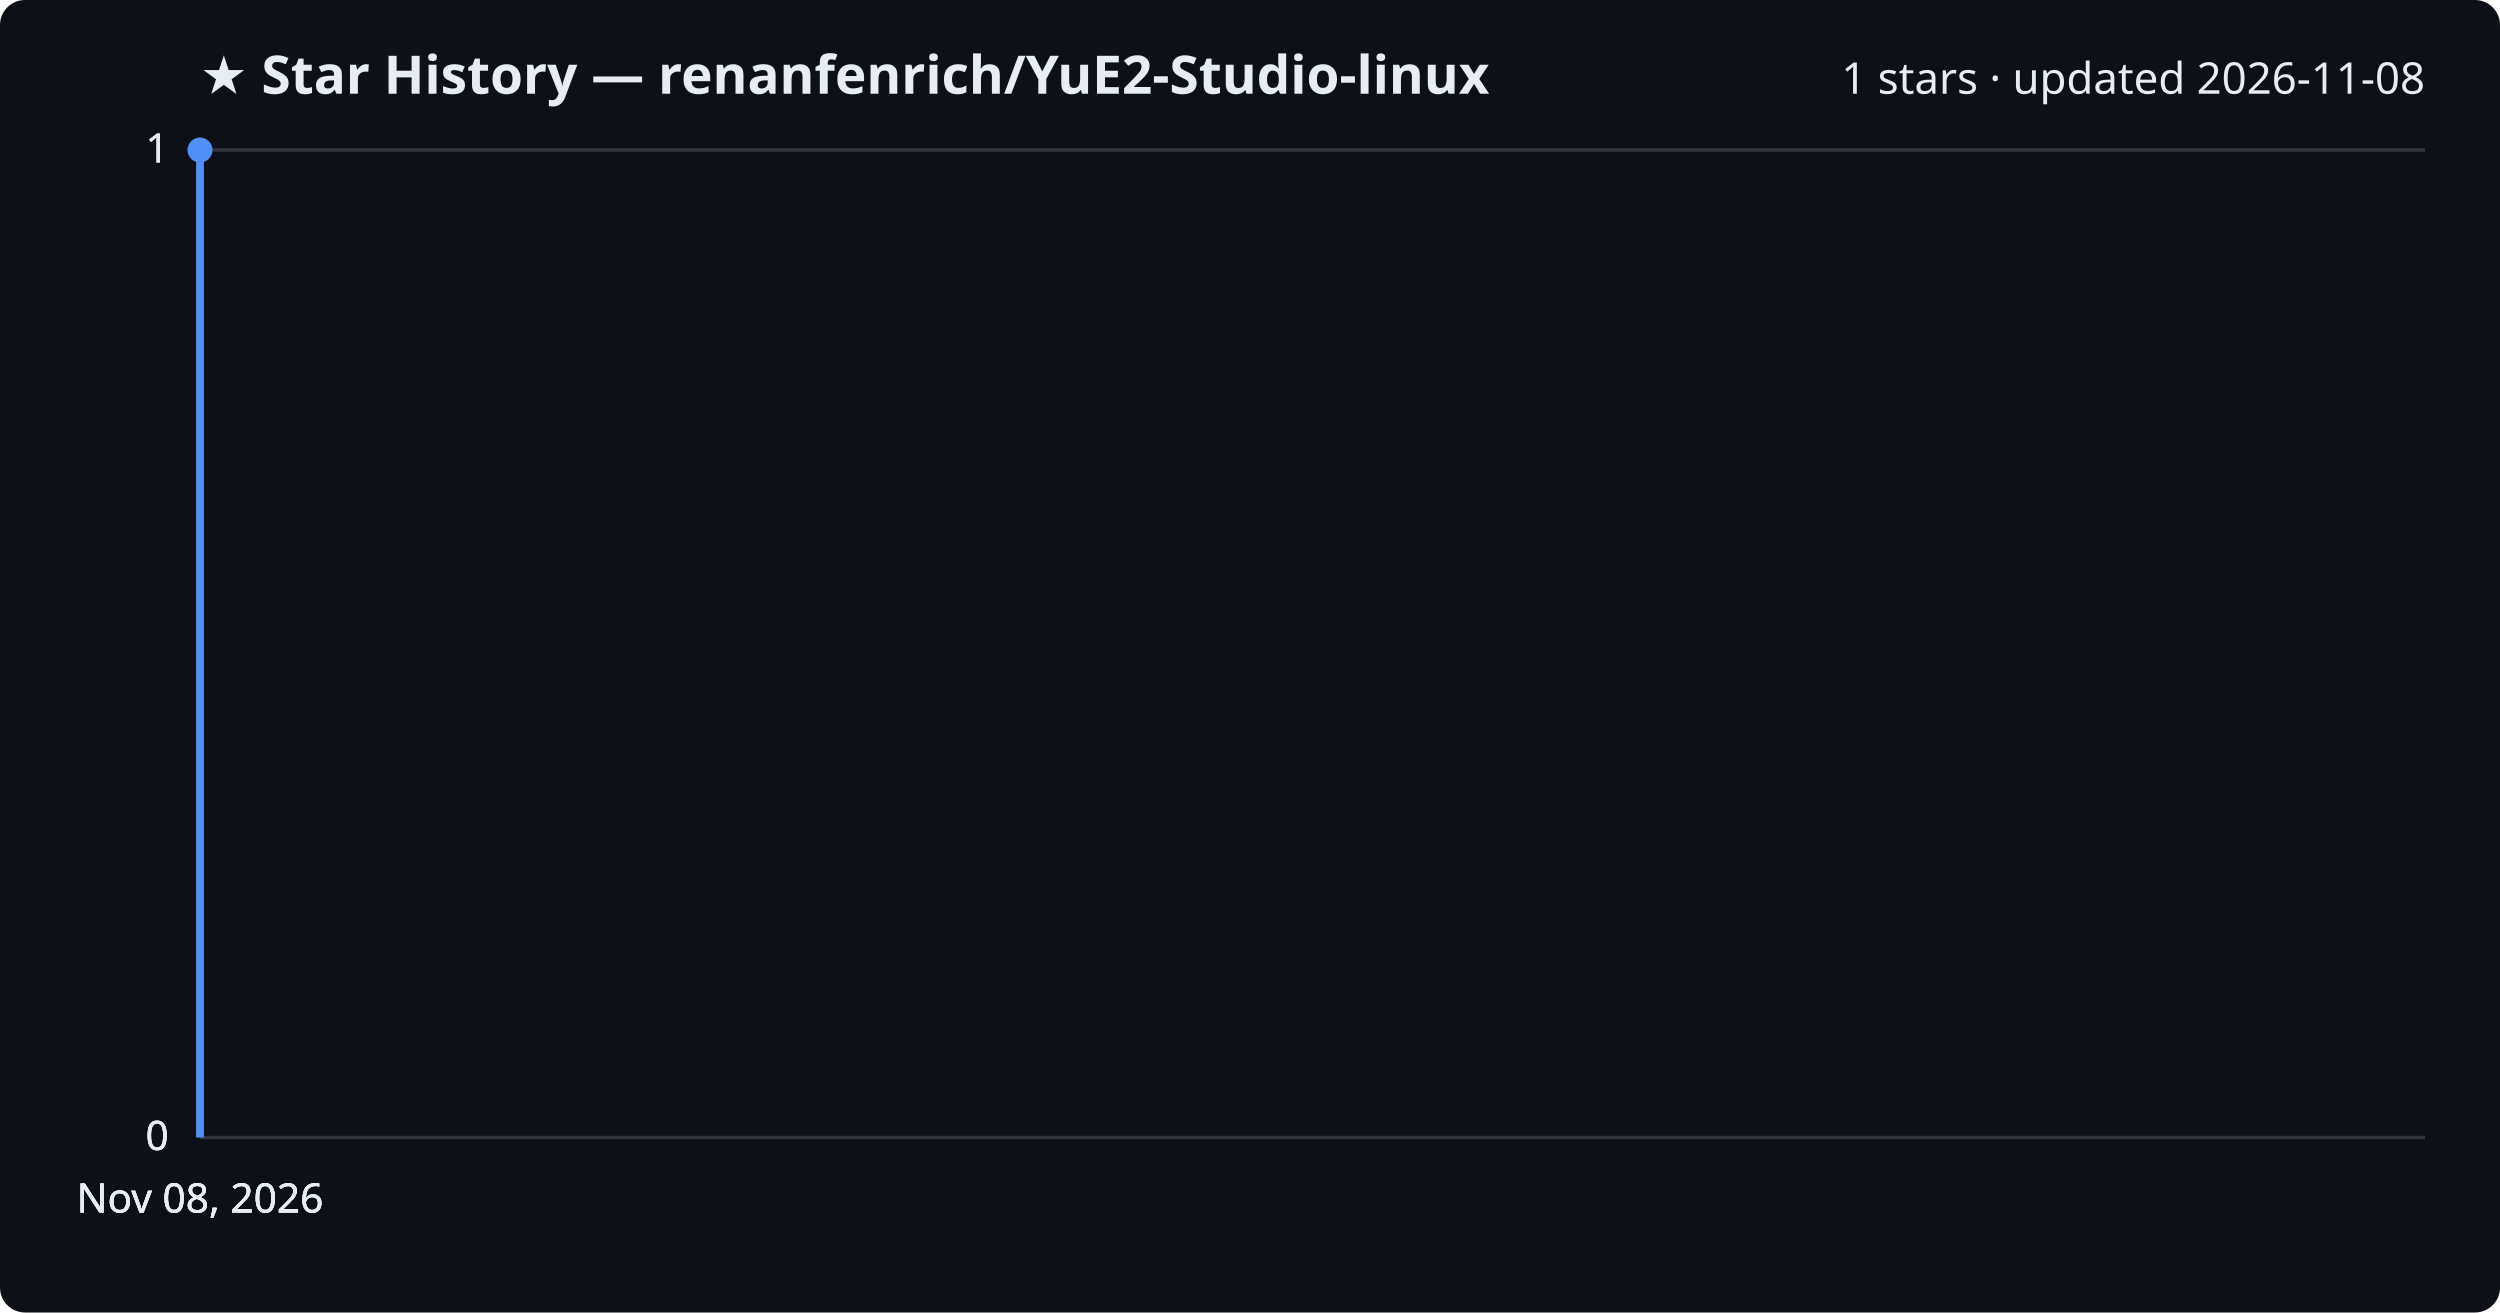
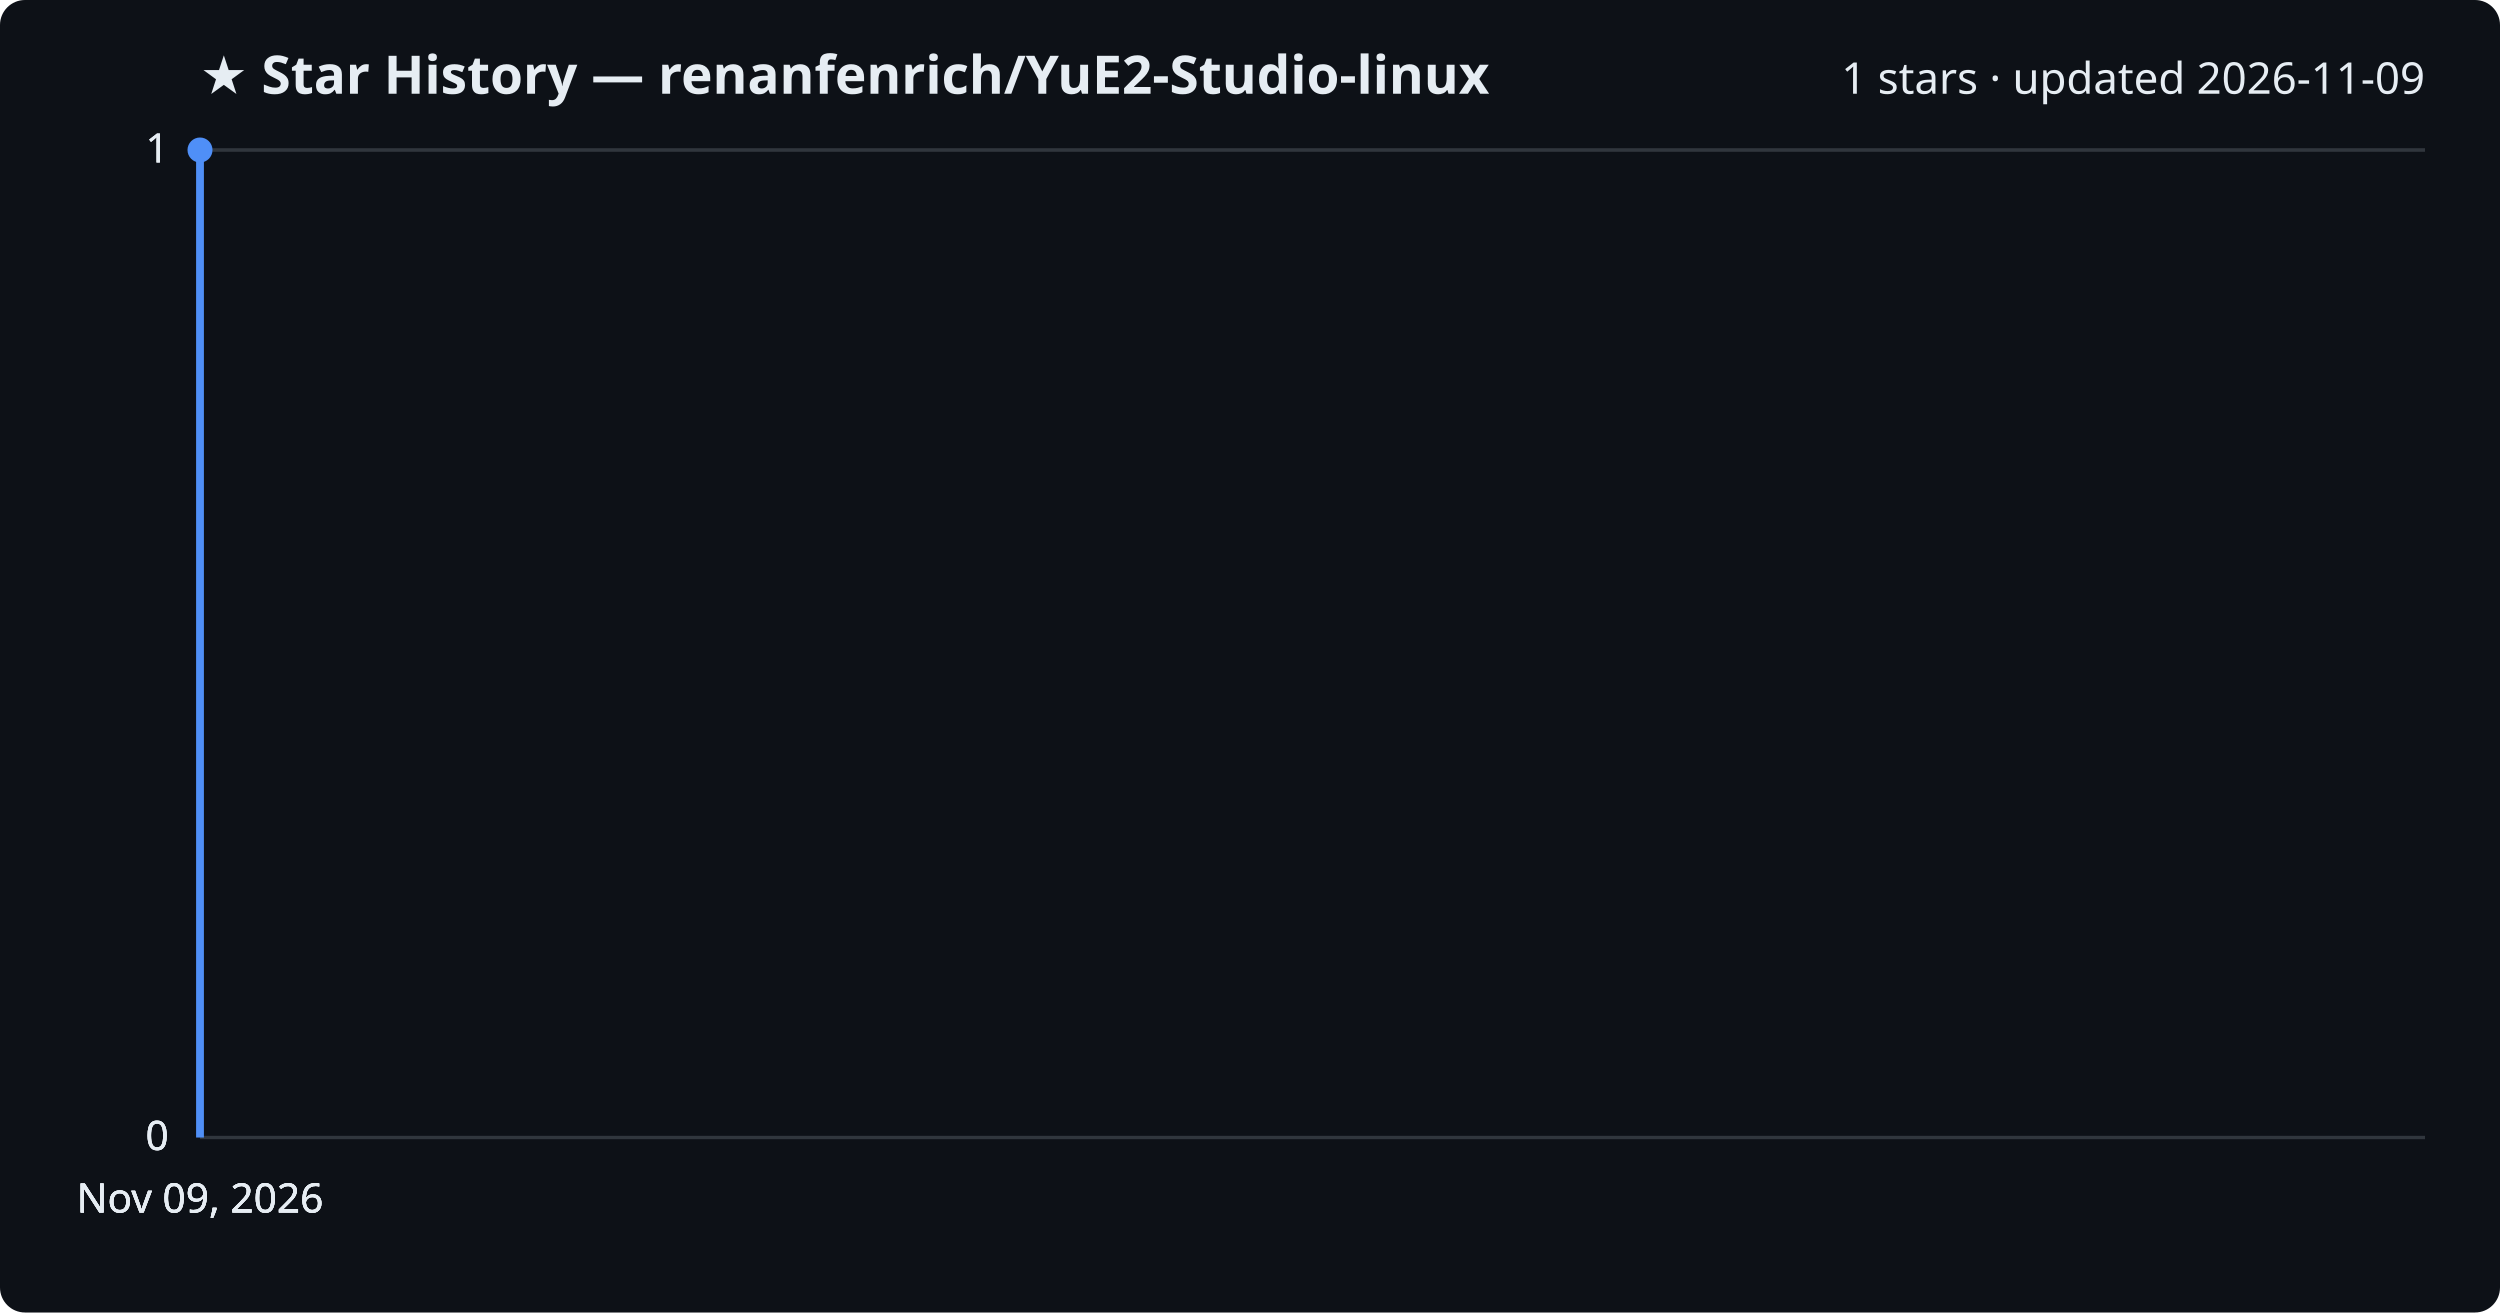
<svg xmlns="http://www.w3.org/2000/svg" viewBox="0 0 800 420" font-family="Segoe UI, sans-serif">
  <rect width="800" height="420" fill="#0d1117" rx="8" />
  <text x="64" y="30" fill="#e6edf3" font-size="17" font-weight="700">★ Star History — renanfenrich/YuE2-Studio-linux</text>
-   <text x="776" y="30" fill="#e6edf3" font-size="14" text-anchor="end">1 stars · updated 2026-11-08</text>
+   <text x="776" y="30" fill="#e6edf3" font-size="14" text-anchor="end">1 stars · updated 2026-11-09</text>
  <line x1="64" y1="364.0" x2="776" y2="364.0" stroke="#30363d" stroke-width="1" />
  <text x="54" y="368.0" fill="#e6edf3" font-size="13" text-anchor="end">0</text>
  <line x1="64" y1="364.0" x2="776" y2="364.0" stroke="#30363d" stroke-width="1" />
  <text x="54" y="368.0" fill="#e6edf3" font-size="13" text-anchor="end">0</text>
  <line x1="64" y1="364.0" x2="776" y2="364.0" stroke="#30363d" stroke-width="1" />
  <text x="54" y="368.0" fill="#e6edf3" font-size="13" text-anchor="end">0</text>
  <line x1="64" y1="48.0" x2="776" y2="48.0" stroke="#30363d" stroke-width="1" />
  <text x="54" y="52.0" fill="#e6edf3" font-size="13" text-anchor="end">1</text>
  <line x1="64" y1="48.0" x2="776" y2="48.0" stroke="#30363d" stroke-width="1" />
  <text x="54" y="52.0" fill="#e6edf3" font-size="13" text-anchor="end">1</text>
  <path d="M64.0,364.0 L64.0,48.0 L64.0,48.0" fill="none" stroke="#4f8ff7" stroke-width="2.5" stroke-linejoin="round" />
  <circle cx="64.0" cy="48.0" r="4" fill="#4f8ff7" />
-   <text x="64.0" y="388" fill="#e6edf3" font-size="13" text-anchor="middle">Nov 08, 2026</text>
-   <text x="64.0" y="388" fill="#e6edf3" font-size="13" text-anchor="middle">Nov 08, 2026</text>
-   <text x="64.0" y="388" fill="#e6edf3" font-size="13" text-anchor="middle">Nov 08, 2026</text>
-   <text x="64.0" y="388" fill="#e6edf3" font-size="13" text-anchor="middle">Nov 08, 2026</text>
+   <text x="64.0" y="388" fill="#e6edf3" font-size="13" text-anchor="middle">Nov 09, 2026</text>
+   <text x="64.0" y="388" fill="#e6edf3" font-size="13" text-anchor="middle">Nov 09, 2026</text>
+   <text x="64.0" y="388" fill="#e6edf3" font-size="13" text-anchor="middle">Nov 09, 2026</text>
+   <text x="64.0" y="388" fill="#e6edf3" font-size="13" text-anchor="middle">Nov 09, 2026</text>
</svg>
